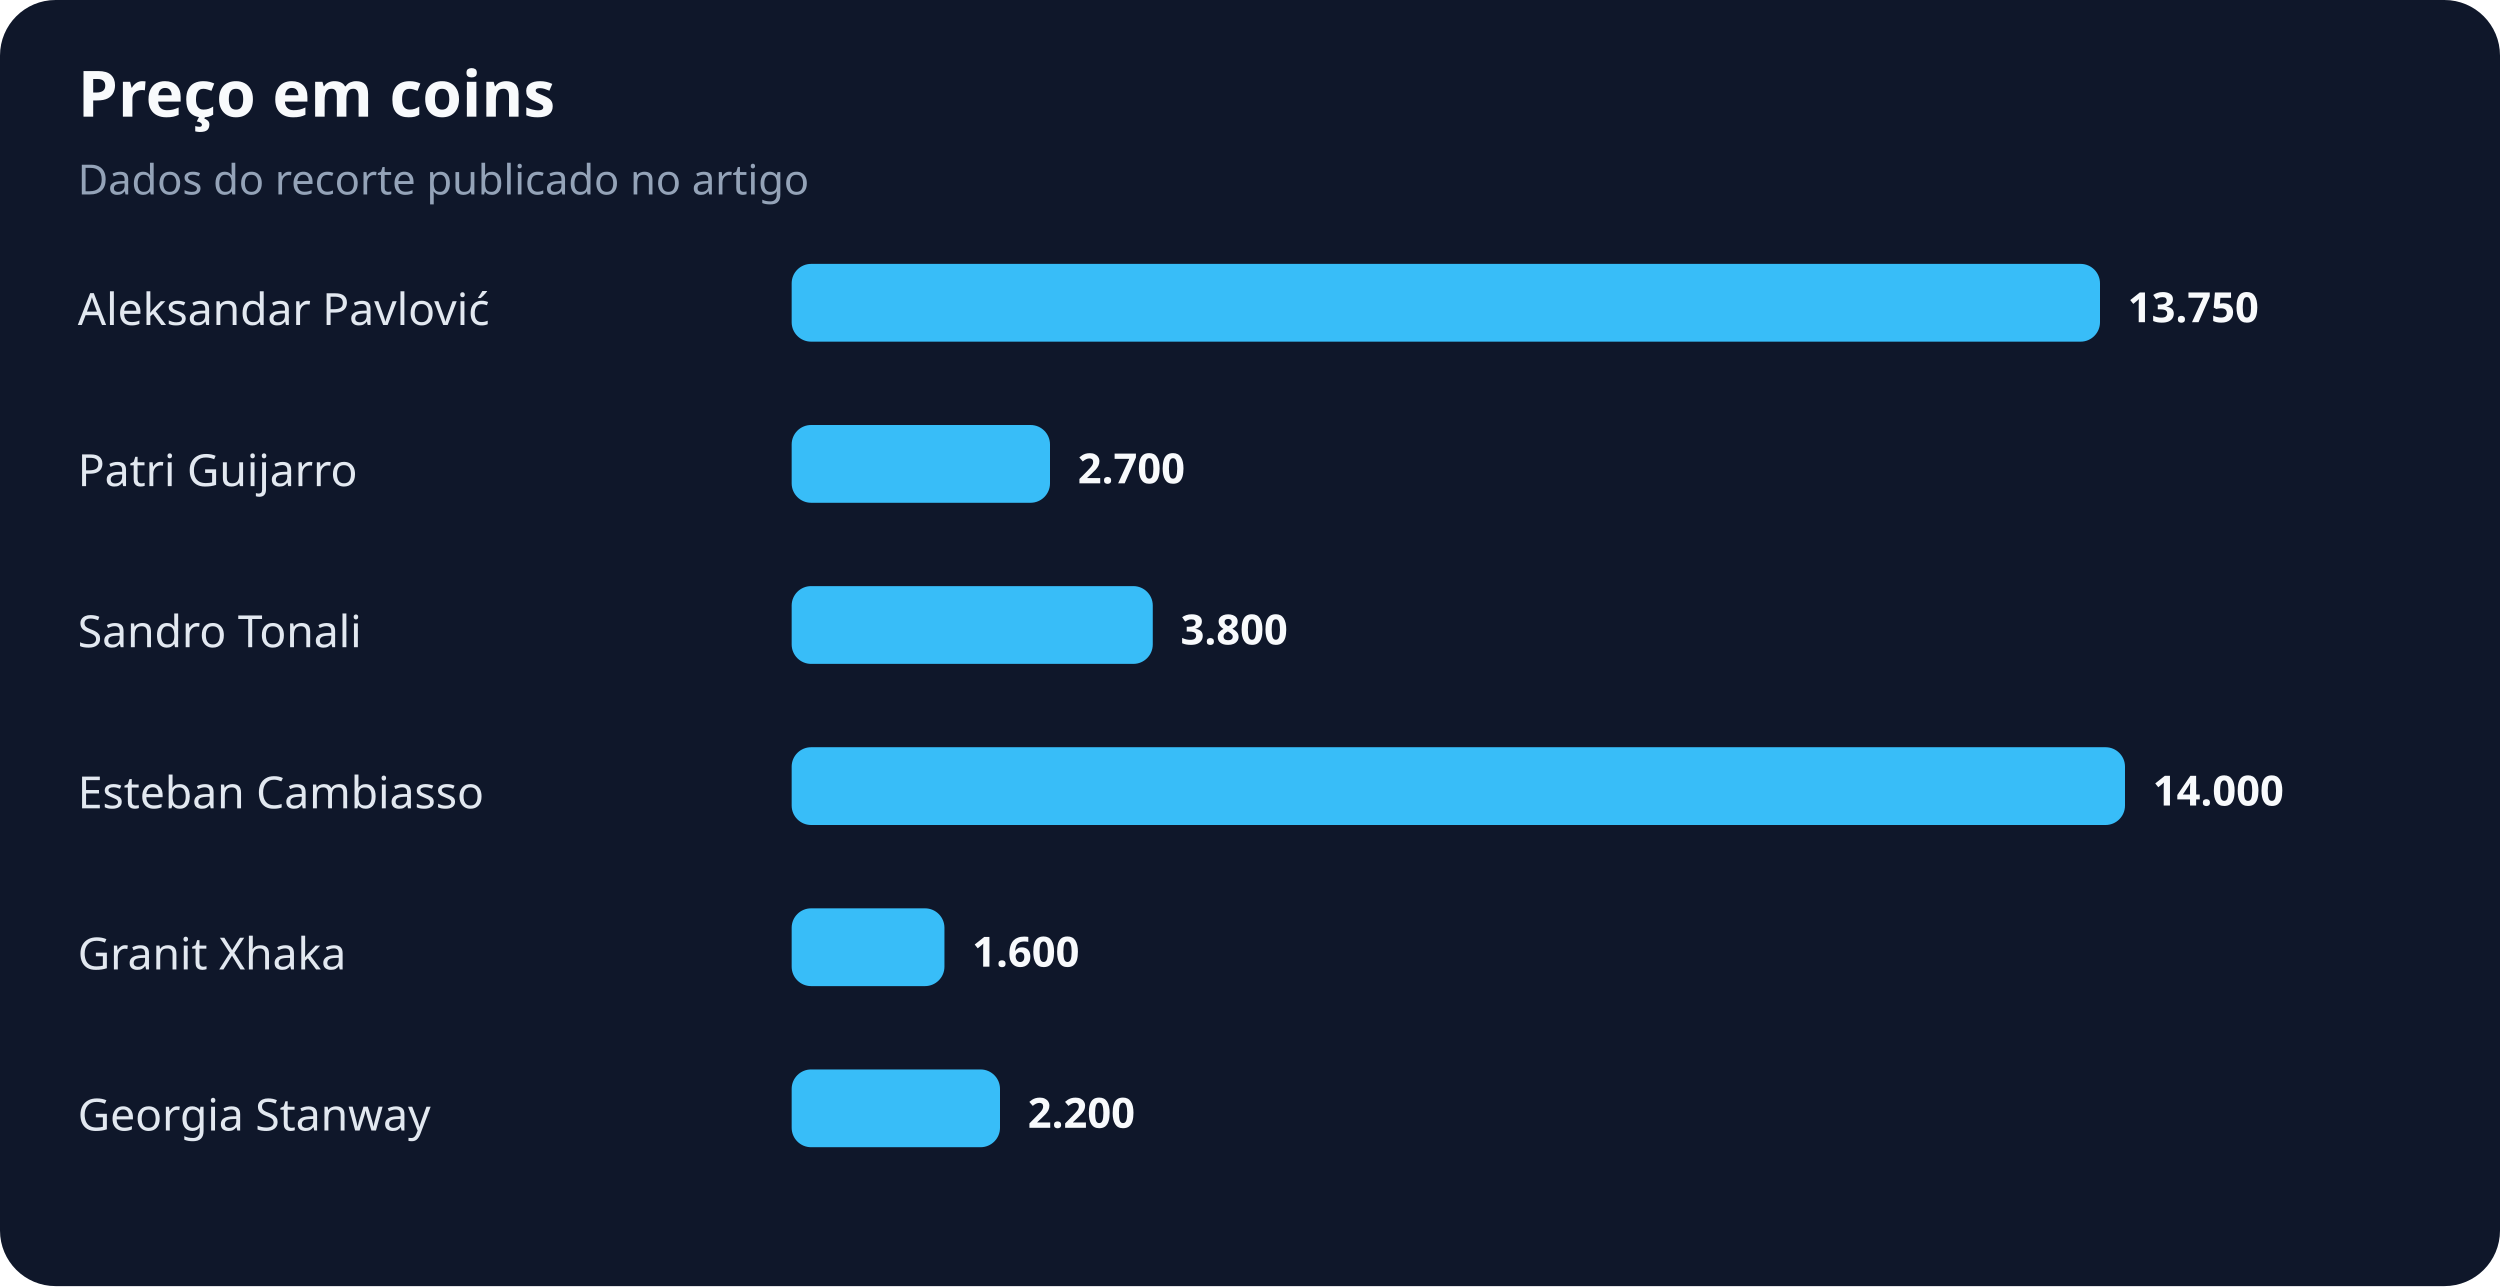
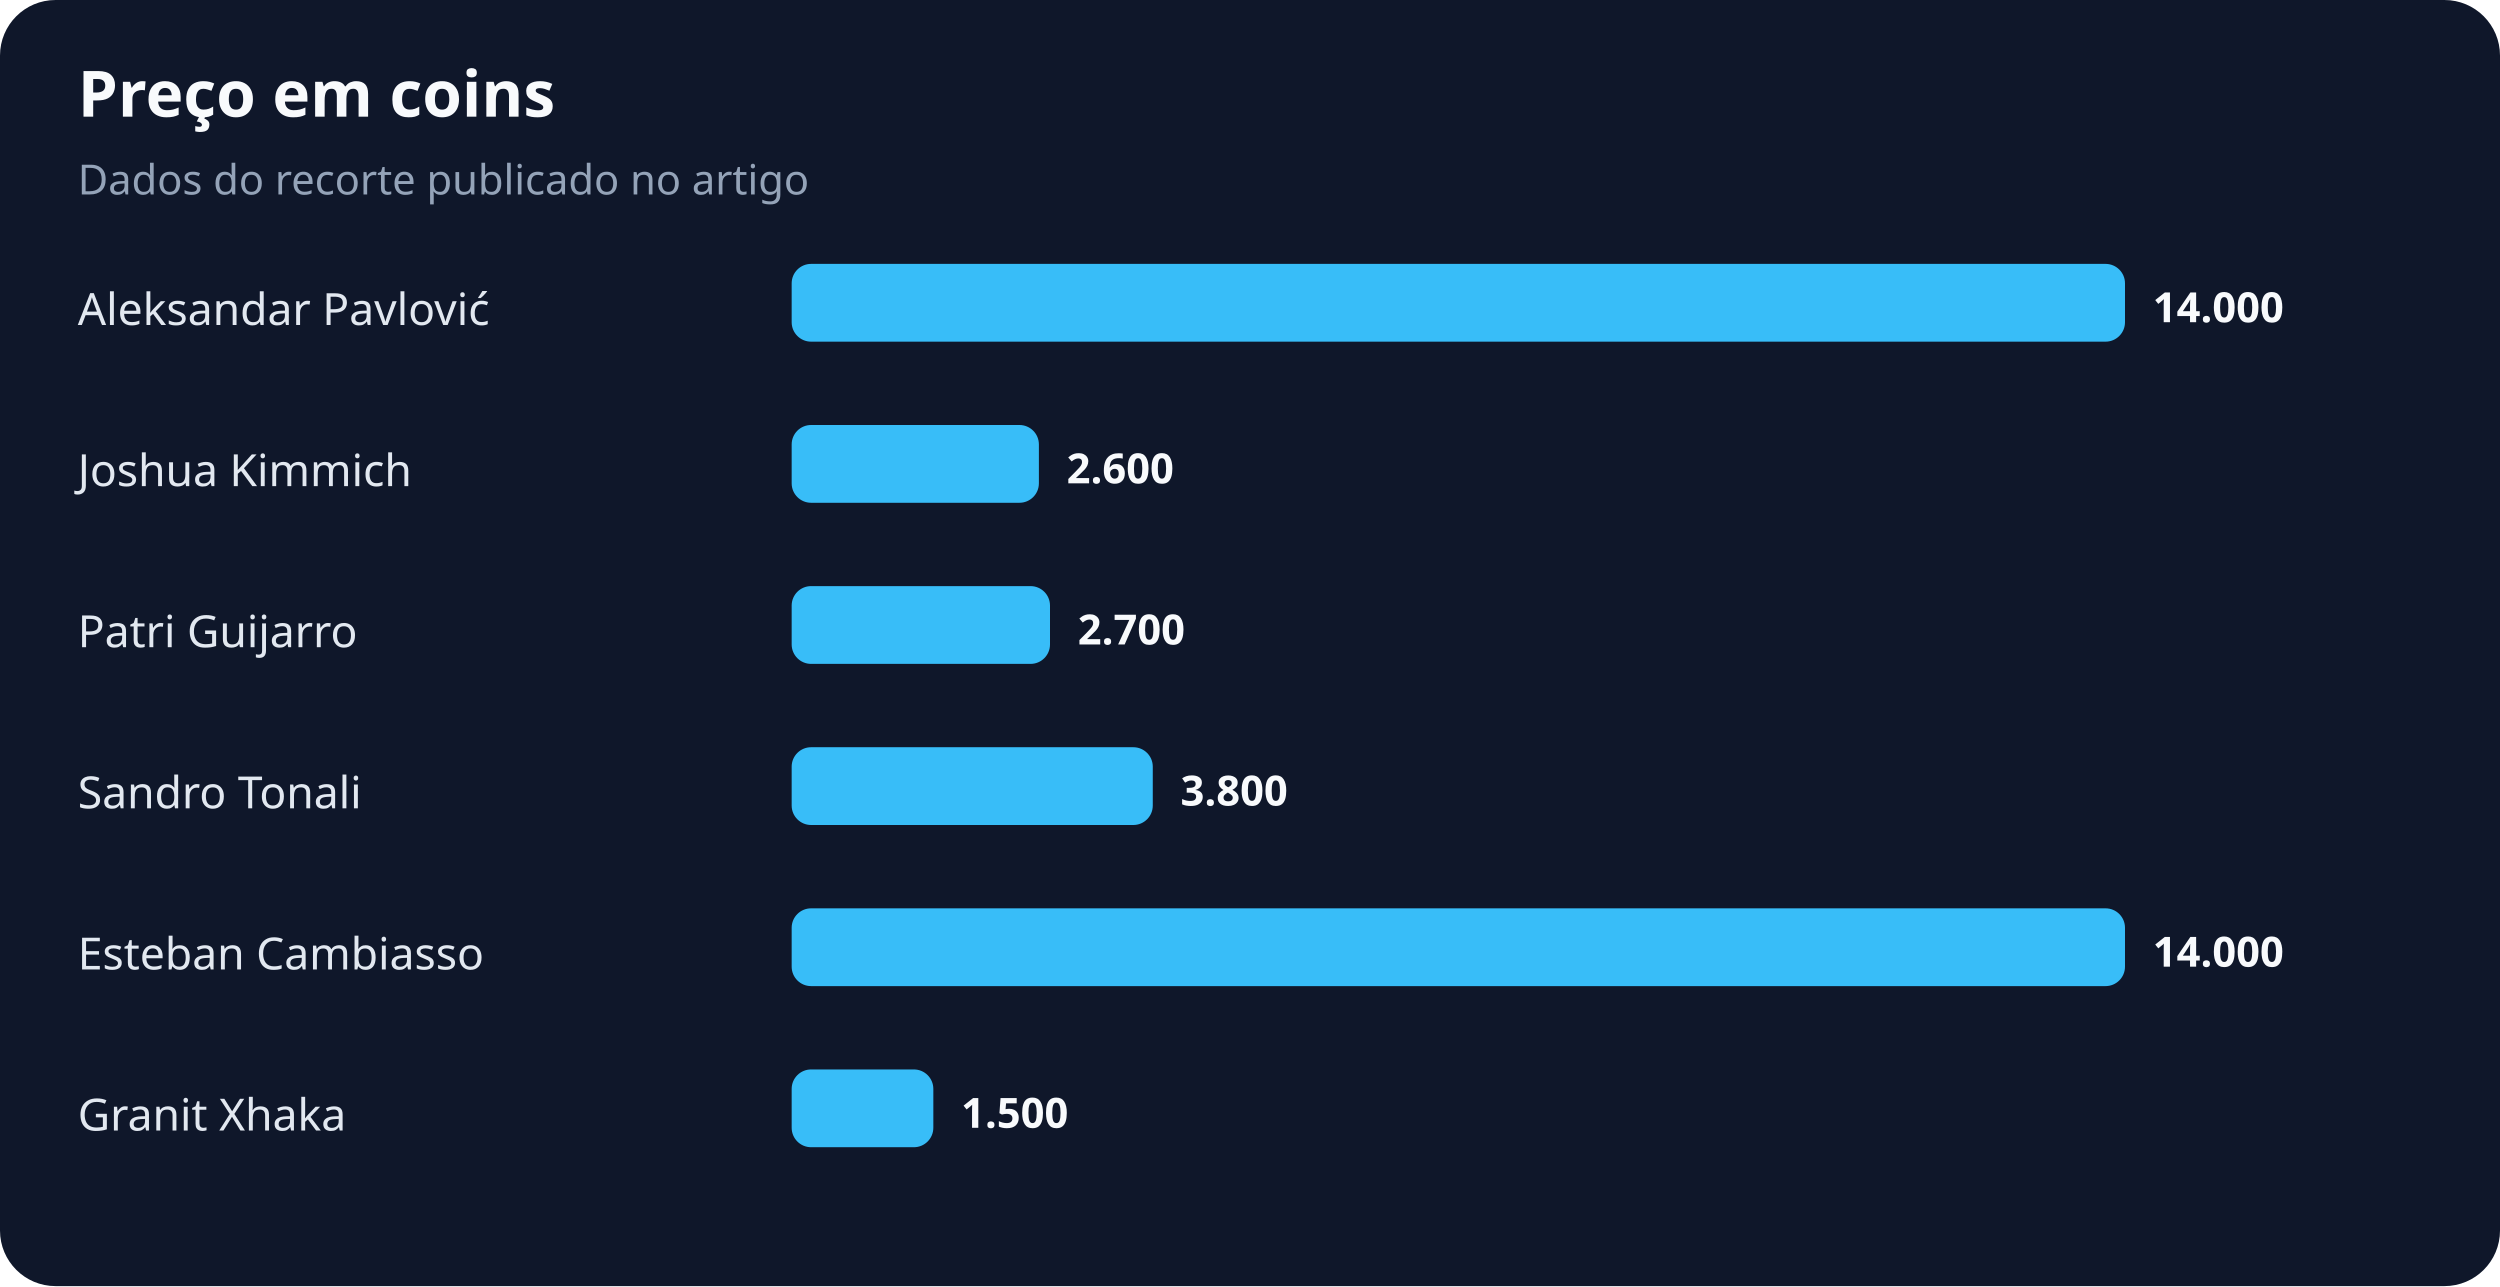
<svg xmlns="http://www.w3.org/2000/svg" width="900" height="463" viewBox="0 0 900 463" role="img" aria-labelledby="title desc">
  <rect width="100%" height="100%" rx="20" fill="#0f172a" />
  <text x="28" y="42" fill="#f8fafc" font-family="system-ui,sans-serif" font-size="23" font-weight="700">Preço em coins</text>
  <text x="28" y="70" fill="#94a3b8" font-family="system-ui,sans-serif" font-size="15">Dados do recorte publicado no artigo</text>
  <text x="28" y="117" fill="#e2e8f0" font-family="system-ui,sans-serif" font-size="16">Aleksandar Pavlović</text>
-   <rect x="285" y="95" width="471" height="28" rx="7" fill="#38bdf8" />
-   <text x="766" y="116" fill="#f8fafc" font-family="system-ui,sans-serif" font-size="15" font-weight="700">13.750</text>
-   <text x="28" y="175" fill="#e2e8f0" font-family="system-ui,sans-serif" font-size="16">Patri Guijarro</text>
-   <rect x="285" y="153" width="93" height="28" rx="7" fill="#38bdf8" />
-   <text x="388" y="174" fill="#f8fafc" font-family="system-ui,sans-serif" font-size="15" font-weight="700">2.700</text>
-   <text x="28" y="233" fill="#e2e8f0" font-family="system-ui,sans-serif" font-size="16">Sandro Tonali</text>
-   <rect x="285" y="211" width="130" height="28" rx="7" fill="#38bdf8" />
-   <text x="425" y="232" fill="#f8fafc" font-family="system-ui,sans-serif" font-size="15" font-weight="700">3.800</text>
-   <text x="28" y="291" fill="#e2e8f0" font-family="system-ui,sans-serif" font-size="16">Esteban Cambiasso</text>
-   <rect x="285" y="269" width="480" height="28" rx="7" fill="#38bdf8" />
-   <text x="775" y="290" fill="#f8fafc" font-family="system-ui,sans-serif" font-size="15" font-weight="700">14.000</text>
-   <text x="28" y="349" fill="#e2e8f0" font-family="system-ui,sans-serif" font-size="16">Granit Xhaka</text>
-   <rect x="285" y="327" width="55" height="28" rx="7" fill="#38bdf8" />
-   <text x="350" y="348" fill="#f8fafc" font-family="system-ui,sans-serif" font-size="15" font-weight="700">1.600</text>
-   <text x="28" y="407" fill="#e2e8f0" font-family="system-ui,sans-serif" font-size="16">Georgia Stanway</text>
-   <rect x="285" y="385" width="75" height="28" rx="7" fill="#38bdf8" />
-   <text x="370" y="406" fill="#f8fafc" font-family="system-ui,sans-serif" font-size="15" font-weight="700">2.200</text>
+   <rect x="285" y="95" width="480" height="28" rx="7" fill="#38bdf8" />
+   <text x="775" y="116" fill="#f8fafc" font-family="system-ui,sans-serif" font-size="15" font-weight="700">14.000</text>
+   <text x="28" y="175" fill="#e2e8f0" font-family="system-ui,sans-serif" font-size="16">Joshua Kimmich</text>
+   <rect x="285" y="153" width="89" height="28" rx="7" fill="#38bdf8" />
+   <text x="384" y="174" fill="#f8fafc" font-family="system-ui,sans-serif" font-size="15" font-weight="700">2.600</text>
+   <text x="28" y="233" fill="#e2e8f0" font-family="system-ui,sans-serif" font-size="16">Patri Guijarro</text>
+   <rect x="285" y="211" width="93" height="28" rx="7" fill="#38bdf8" />
+   <text x="388" y="232" fill="#f8fafc" font-family="system-ui,sans-serif" font-size="15" font-weight="700">2.700</text>
+   <text x="28" y="291" fill="#e2e8f0" font-family="system-ui,sans-serif" font-size="16">Sandro Tonali</text>
+   <rect x="285" y="269" width="130" height="28" rx="7" fill="#38bdf8" />
+   <text x="425" y="290" fill="#f8fafc" font-family="system-ui,sans-serif" font-size="15" font-weight="700">3.800</text>
+   <text x="28" y="349" fill="#e2e8f0" font-family="system-ui,sans-serif" font-size="16">Esteban Cambiasso</text>
+   <rect x="285" y="327" width="480" height="28" rx="7" fill="#38bdf8" />
+   <text x="775" y="348" fill="#f8fafc" font-family="system-ui,sans-serif" font-size="15" font-weight="700">14.000</text>
+   <text x="28" y="407" fill="#e2e8f0" font-family="system-ui,sans-serif" font-size="16">Granit Xhaka</text>
+   <rect x="285" y="385" width="51" height="28" rx="7" fill="#38bdf8" />
+   <text x="346" y="406" fill="#f8fafc" font-family="system-ui,sans-serif" font-size="15" font-weight="700">1.500</text>
</svg>
